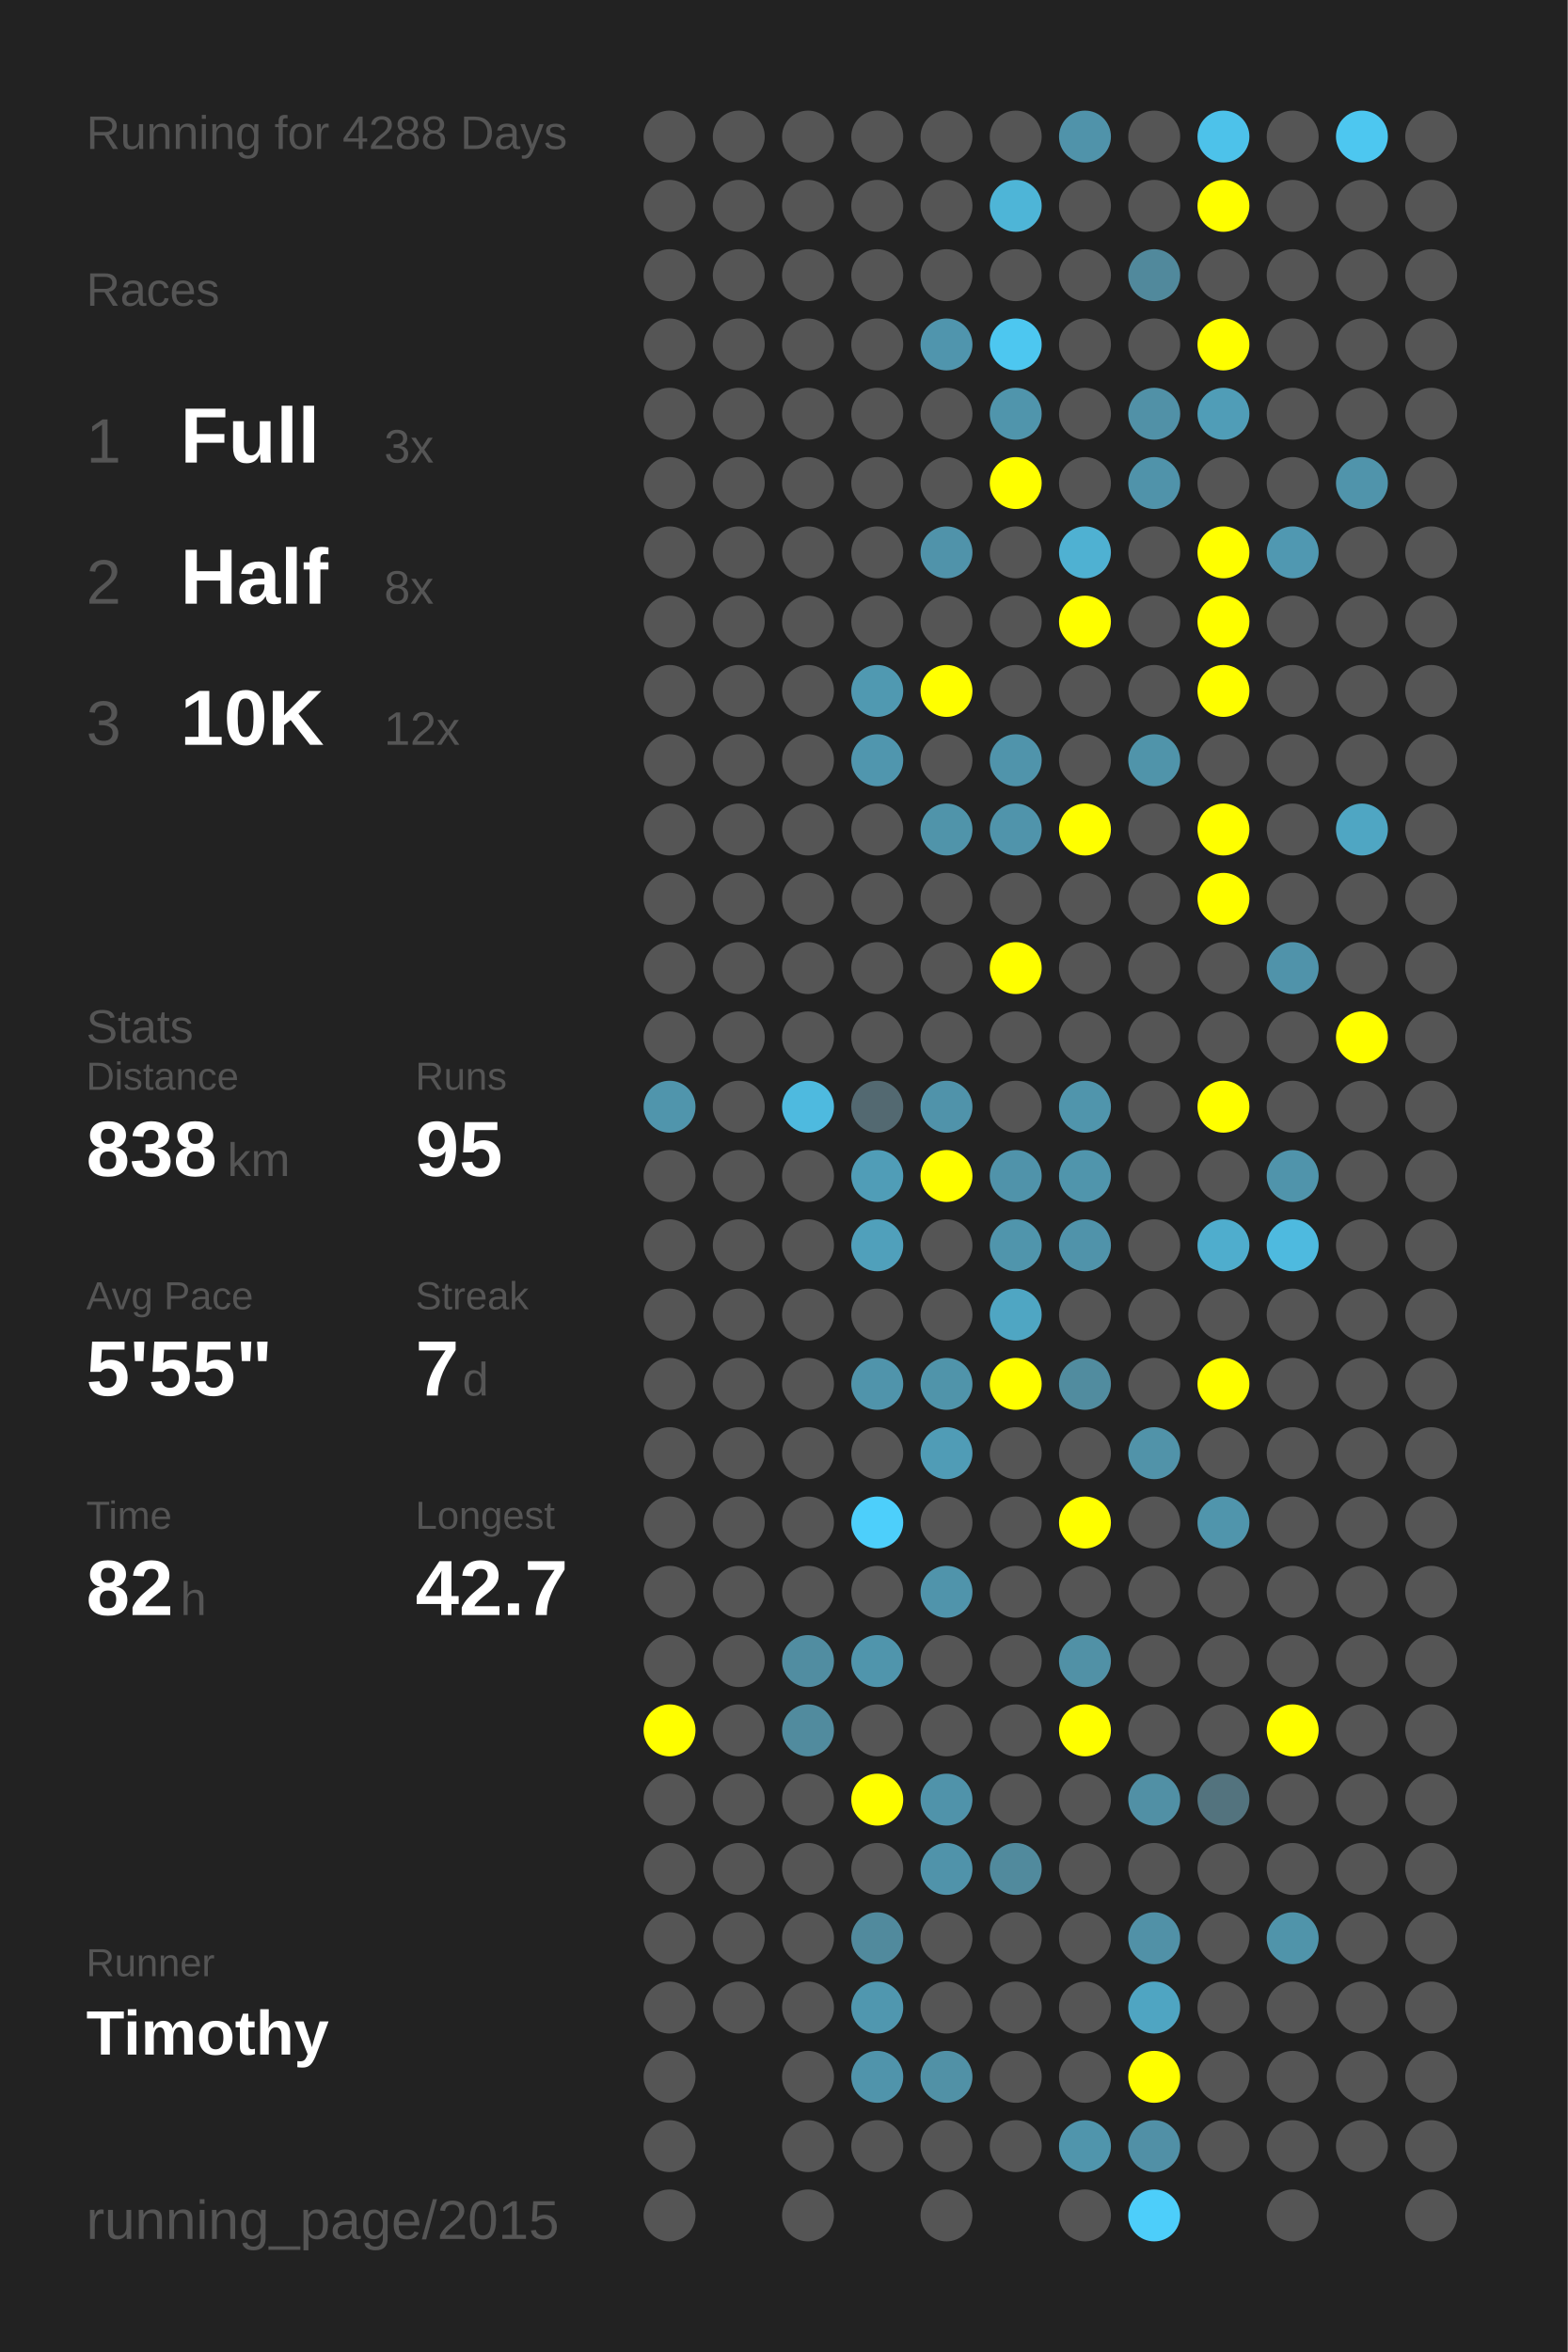
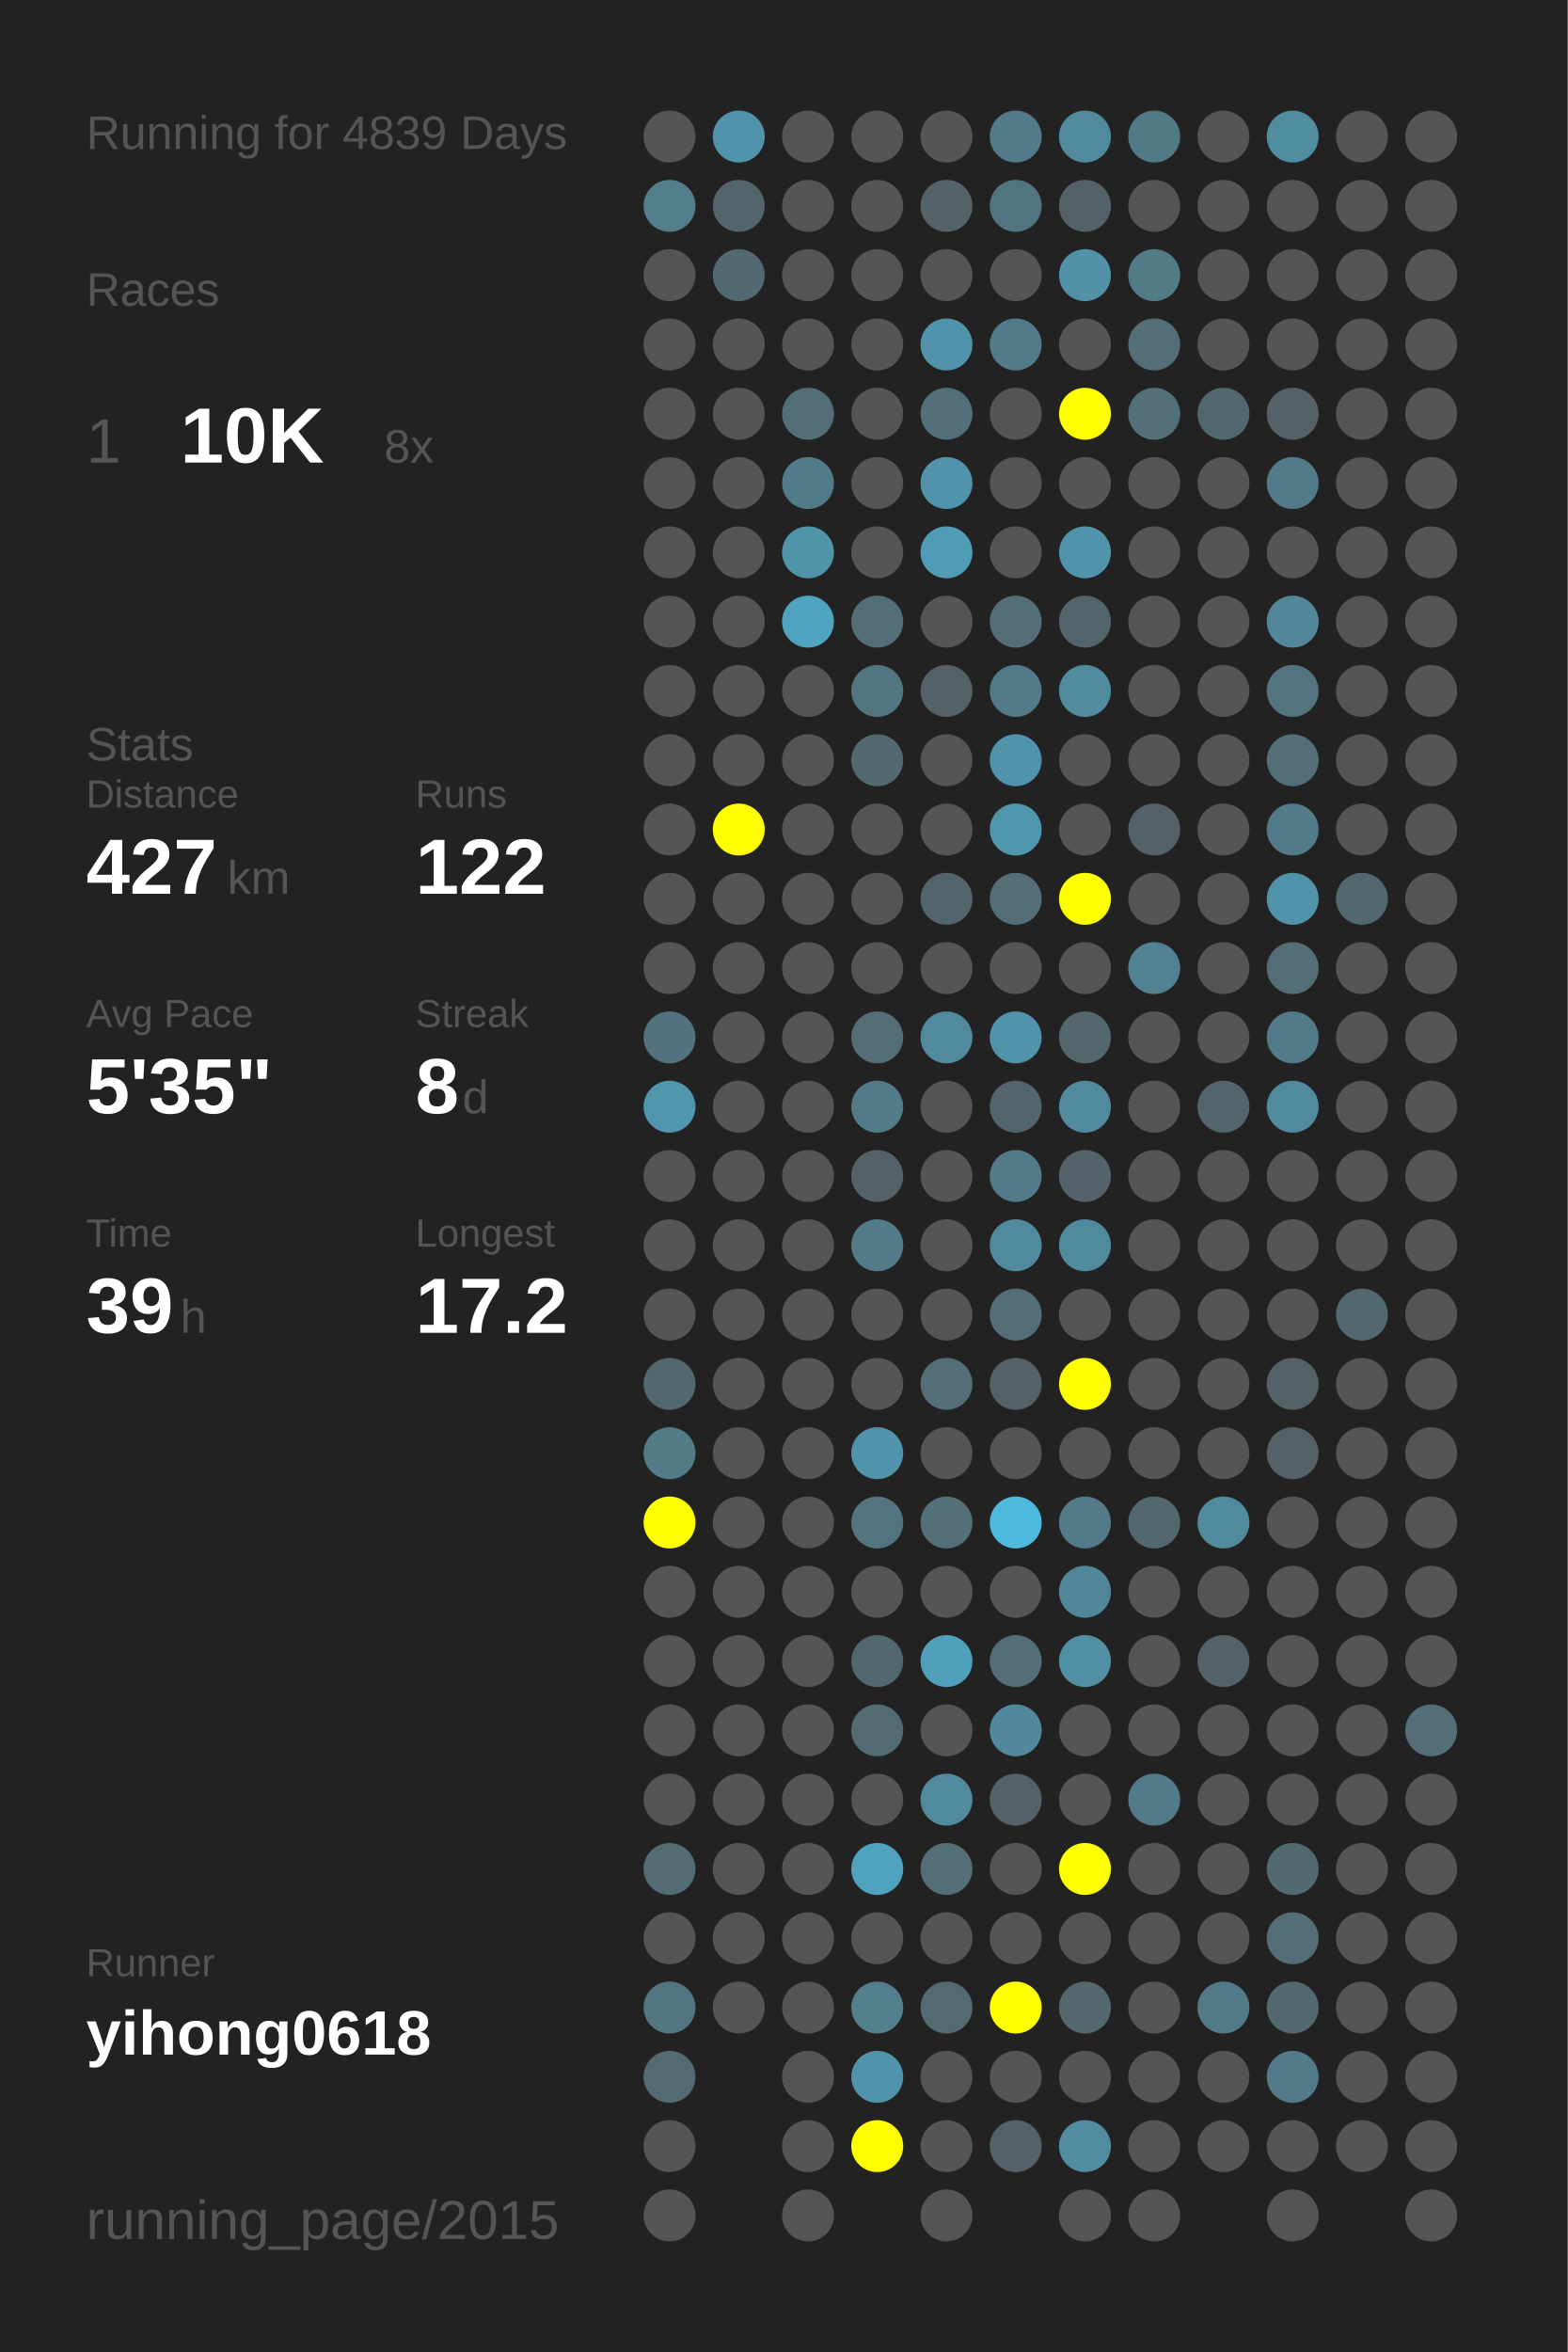
<svg xmlns="http://www.w3.org/2000/svg" baseProfile="full" height="300mm" version="1.1" viewBox="0,0,200,300" width="200mm">
  <defs />
  <rect fill="#222222" height="300" width="200" x="0" y="0" />
-   <text fill="#555555" style="font-size:6px; font-family:Arial;" x="11" y="19">Running for 4288 Days</text>
+   <text fill="#555555" style="font-size:6px; font-family:Arial;" x="11" y="19">Running for 4839 Days</text>
  <text fill="#555555" style="font-size:6px; font-family:Arial;" x="11" y="39">Races</text>
  <text fill="#555555" style="font-size:8px; font-family:Arial;" x="11" y="59">1</text>
-   <text fill="#FFFFFF" style="font-size:10px; font-family:Arial; font-weight:bold;" x="23" y="59">Full</text>
-   <text fill="#555555" style="font-size:6px; font-family:Arial;" x="49" y="59">3x</text>
-   <text fill="#555555" style="font-size:8px; font-family:Arial;" x="11" y="77">2</text>
-   <text fill="#FFFFFF" style="font-size:10px; font-family:Arial; font-weight:bold;" x="23" y="77">Half</text>
-   <text fill="#555555" style="font-size:6px; font-family:Arial;" x="49" y="77">8x</text>
-   <text fill="#555555" style="font-size:8px; font-family:Arial;" x="11" y="95">3</text>
-   <text fill="#FFFFFF" style="font-size:10px; font-family:Arial; font-weight:bold;" x="23" y="95">10K</text>
-   <text fill="#555555" style="font-size:6px; font-family:Arial;" x="49" y="95">12x</text>
-   <text fill="#555555" style="font-size:6px; font-family:Arial;" x="11" y="133">Stats</text>
-   <text fill="#555555" style="font-size:5px; font-family:Arial;" x="11" y="139">Distance</text>
-   <text fill="#FFFFFF" style="font-size:10px; font-family:Arial; font-weight:bold;" x="11" y="150">838</text>
-   <text fill="#555555" style="font-size:6px; font-family:Arial;" x="29" y="150">km</text>
-   <text fill="#555555" style="font-size:5px; font-family:Arial;" x="53" y="139">Runs</text>
-   <text fill="#FFFFFF" style="font-size:10px; font-family:Arial; font-weight:bold;" x="53" y="150">95</text>
-   <text fill="#555555" style="font-size:5px; font-family:Arial;" x="11" y="167">Avg Pace</text>
-   <text fill="#FFFFFF" style="font-size:10px; font-family:Arial; font-weight:bold;" x="11" y="178">5'55"</text>
-   <text fill="#555555" style="font-size:5px; font-family:Arial;" x="53" y="167">Streak</text>
-   <text fill="#FFFFFF" style="font-size:10px; font-family:Arial; font-weight:bold;" x="53" y="178">7</text>
-   <text fill="#555555" style="font-size:6px; font-family:Arial;" x="59" y="178">d</text>
-   <text fill="#555555" style="font-size:5px; font-family:Arial;" x="11" y="195">Time</text>
-   <text fill="#FFFFFF" style="font-size:10px; font-family:Arial; font-weight:bold;" x="11" y="206">82</text>
-   <text fill="#555555" style="font-size:6px; font-family:Arial;" x="23" y="206">h</text>
-   <text fill="#555555" style="font-size:5px; font-family:Arial;" x="53" y="195">Longest</text>
-   <text fill="#FFFFFF" style="font-size:10px; font-family:Arial; font-weight:bold;" x="53" y="206">42.7</text>
+   <text fill="#FFFFFF" style="font-size:10px; font-family:Arial; font-weight:bold;" x="23" y="59">10K</text>
+   <text fill="#555555" style="font-size:6px; font-family:Arial;" x="49" y="59">8x</text>
+   <text fill="#555555" style="font-size:6px; font-family:Arial;" x="11" y="97">Stats</text>
+   <text fill="#555555" style="font-size:5px; font-family:Arial;" x="11" y="103">Distance</text>
+   <text fill="#FFFFFF" style="font-size:10px; font-family:Arial; font-weight:bold;" x="11" y="114">427</text>
+   <text fill="#555555" style="font-size:6px; font-family:Arial;" x="29" y="114">km</text>
+   <text fill="#555555" style="font-size:5px; font-family:Arial;" x="53" y="103">Runs</text>
+   <text fill="#FFFFFF" style="font-size:10px; font-family:Arial; font-weight:bold;" x="53" y="114">122</text>
+   <text fill="#555555" style="font-size:5px; font-family:Arial;" x="11" y="131">Avg Pace</text>
+   <text fill="#FFFFFF" style="font-size:10px; font-family:Arial; font-weight:bold;" x="11" y="142">5'35"</text>
+   <text fill="#555555" style="font-size:5px; font-family:Arial;" x="53" y="131">Streak</text>
+   <text fill="#FFFFFF" style="font-size:10px; font-family:Arial; font-weight:bold;" x="53" y="142">8</text>
+   <text fill="#555555" style="font-size:6px; font-family:Arial;" x="59" y="142">d</text>
+   <text fill="#555555" style="font-size:5px; font-family:Arial;" x="11" y="159">Time</text>
+   <text fill="#FFFFFF" style="font-size:10px; font-family:Arial; font-weight:bold;" x="11" y="170">39</text>
+   <text fill="#555555" style="font-size:6px; font-family:Arial;" x="23" y="170">h</text>
+   <text fill="#555555" style="font-size:5px; font-family:Arial;" x="53" y="159">Longest</text>
+   <text fill="#FFFFFF" style="font-size:10px; font-family:Arial; font-weight:bold;" x="53" y="170">17.2</text>
  <text fill="#555555" style="font-size:5px; font-family:Arial;" x="11" y="252.065">Runner</text>
-   <text fill="#FFFFFF" style="font-size:8px; font-family:Arial; font-weight:bold;" x="11" y="262.065">Timothy</text>
+   <text fill="#FFFFFF" style="font-size:8px; font-family:Arial; font-weight:bold;" x="11" y="262.065">yihong0618</text>
  <text fill="#555555" style="font-size:7px; font-family:Arial;" x="11" y="285.581">running_page/2015</text>
  <circle cx="85.417" cy="17.419" fill="#555555" r="3.312" />
-   <circle cx="85.417" cy="26.258" fill="#555555" r="3.312" />
+   <circle cx="85.417" cy="26.258" fill="#527e8c" r="3.312" />
  <circle cx="85.417" cy="35.097" fill="#555555" r="3.312" />
  <circle cx="85.417" cy="43.935" fill="#555555" r="3.312" />
  <circle cx="85.417" cy="52.774" fill="#555555" r="3.312" />
  <circle cx="85.417" cy="61.613" fill="#555555" r="3.312" />
  <circle cx="85.417" cy="70.452" fill="#555555" r="3.312" />
  <circle cx="85.417" cy="79.29" fill="#555555" r="3.312" />
  <circle cx="85.417" cy="88.129" fill="#555555" r="3.312" />
  <circle cx="85.417" cy="96.968" fill="#555555" r="3.312" />
  <circle cx="85.417" cy="105.806" fill="#555555" r="3.312" />
  <circle cx="85.417" cy="114.645" fill="#555555" r="3.312" />
  <circle cx="85.417" cy="123.484" fill="#555555" r="3.312" />
-   <circle cx="85.417" cy="132.323" fill="#555555" r="3.312" />
-   <circle cx="85.417" cy="141.161" fill="#5095ac" r="3.312" />
+   <circle cx="85.417" cy="132.323" fill="#53727d" r="3.312" />
+   <circle cx="85.417" cy="141.161" fill="#5096ad" r="3.312" />
  <circle cx="85.417" cy="150" fill="#555555" r="3.312" />
  <circle cx="85.417" cy="158.839" fill="#555555" r="3.312" />
  <circle cx="85.417" cy="167.677" fill="#555555" r="3.312" />
-   <circle cx="85.417" cy="176.516" fill="#555555" r="3.312" />
-   <circle cx="85.417" cy="185.355" fill="#555555" r="3.312" />
-   <circle cx="85.417" cy="194.194" fill="#555555" r="3.312" />
+   <circle cx="85.417" cy="176.516" fill="#53676e" r="3.312" />
+   <circle cx="85.417" cy="185.355" fill="#527b88" r="3.312" />
+   <circle cx="85.417" cy="194.194" fill="#FFFF00" r="3.312" />
  <circle cx="85.417" cy="203.032" fill="#555555" r="3.312" />
  <circle cx="85.417" cy="211.871" fill="#555555" r="3.312" />
-   <circle cx="85.417" cy="220.71" fill="#FFFF00" r="3.312" />
+   <circle cx="85.417" cy="220.71" fill="#555555" r="3.312" />
  <circle cx="85.417" cy="229.548" fill="#555555" r="3.312" />
-   <circle cx="85.417" cy="238.387" fill="#555555" r="3.312" />
+   <circle cx="85.417" cy="238.387" fill="#536b73" r="3.312" />
  <circle cx="85.417" cy="247.226" fill="#555555" r="3.312" />
-   <circle cx="85.417" cy="256.065" fill="#555555" r="3.312" />
-   <circle cx="85.417" cy="264.903" fill="#555555" r="3.312" />
+   <circle cx="85.417" cy="256.065" fill="#527581" r="3.312" />
+   <circle cx="85.417" cy="264.903" fill="#536a72" r="3.312" />
  <circle cx="85.417" cy="273.742" fill="#555555" r="3.312" />
  <circle cx="85.417" cy="282.581" fill="#555555" r="3.312" />
-   <circle cx="94.25" cy="17.419" fill="#555555" r="3.312" />
-   <circle cx="94.25" cy="26.258" fill="#555555" r="3.312" />
-   <circle cx="94.25" cy="35.097" fill="#555555" r="3.312" />
+   <circle cx="94.25" cy="17.419" fill="#5093aa" r="3.312" />
+   <circle cx="94.25" cy="26.258" fill="#53646a" r="3.312" />
+   <circle cx="94.25" cy="35.097" fill="#536971" r="3.312" />
  <circle cx="94.25" cy="43.935" fill="#555555" r="3.312" />
  <circle cx="94.25" cy="52.774" fill="#555555" r="3.312" />
  <circle cx="94.25" cy="61.613" fill="#555555" r="3.312" />
  <circle cx="94.25" cy="70.452" fill="#555555" r="3.312" />
  <circle cx="94.25" cy="79.29" fill="#555555" r="3.312" />
  <circle cx="94.25" cy="88.129" fill="#555555" r="3.312" />
  <circle cx="94.25" cy="96.968" fill="#555555" r="3.312" />
-   <circle cx="94.25" cy="105.806" fill="#555555" r="3.312" />
+   <circle cx="94.25" cy="105.806" fill="#FFFF00" r="3.312" />
  <circle cx="94.25" cy="114.645" fill="#555555" r="3.312" />
  <circle cx="94.25" cy="123.484" fill="#555555" r="3.312" />
  <circle cx="94.25" cy="132.323" fill="#555555" r="3.312" />
  <circle cx="94.25" cy="141.161" fill="#555555" r="3.312" />
  <circle cx="94.25" cy="150" fill="#555555" r="3.312" />
  <circle cx="94.25" cy="158.839" fill="#555555" r="3.312" />
  <circle cx="94.25" cy="167.677" fill="#555555" r="3.312" />
  <circle cx="94.25" cy="176.516" fill="#555555" r="3.312" />
  <circle cx="94.25" cy="185.355" fill="#555555" r="3.312" />
  <circle cx="94.25" cy="194.194" fill="#555555" r="3.312" />
  <circle cx="94.25" cy="203.032" fill="#555555" r="3.312" />
  <circle cx="94.25" cy="211.871" fill="#555555" r="3.312" />
  <circle cx="94.25" cy="220.71" fill="#555555" r="3.312" />
  <circle cx="94.25" cy="229.548" fill="#555555" r="3.312" />
  <circle cx="94.25" cy="238.387" fill="#555555" r="3.312" />
  <circle cx="94.25" cy="247.226" fill="#555555" r="3.312" />
  <circle cx="94.25" cy="256.065" fill="#555555" r="3.312" />
  <circle cx="103.083" cy="17.419" fill="#555555" r="3.312" />
  <circle cx="103.083" cy="26.258" fill="#555555" r="3.312" />
  <circle cx="103.083" cy="35.097" fill="#555555" r="3.312" />
  <circle cx="103.083" cy="43.935" fill="#555555" r="3.312" />
-   <circle cx="103.083" cy="52.774" fill="#555555" r="3.312" />
-   <circle cx="103.083" cy="61.613" fill="#555555" r="3.312" />
-   <circle cx="103.083" cy="70.452" fill="#555555" r="3.312" />
-   <circle cx="103.083" cy="79.29" fill="#555555" r="3.312" />
+   <circle cx="103.083" cy="52.774" fill="#536e77" r="3.312" />
+   <circle cx="103.083" cy="61.613" fill="#527b89" r="3.312" />
+   <circle cx="103.083" cy="70.452" fill="#5094aa" r="3.312" />
+   <circle cx="103.083" cy="79.29" fill="#4fa4c0" r="3.312" />
  <circle cx="103.083" cy="88.129" fill="#555555" r="3.312" />
  <circle cx="103.083" cy="96.968" fill="#555555" r="3.312" />
  <circle cx="103.083" cy="105.806" fill="#555555" r="3.312" />
  <circle cx="103.083" cy="114.645" fill="#555555" r="3.312" />
  <circle cx="103.083" cy="123.484" fill="#555555" r="3.312" />
  <circle cx="103.083" cy="132.323" fill="#555555" r="3.312" />
-   <circle cx="103.083" cy="141.161" fill="#4ebadf" r="3.312" />
+   <circle cx="103.083" cy="141.161" fill="#555555" r="3.312" />
  <circle cx="103.083" cy="150" fill="#555555" r="3.312" />
  <circle cx="103.083" cy="158.839" fill="#555555" r="3.312" />
  <circle cx="103.083" cy="167.677" fill="#555555" r="3.312" />
  <circle cx="103.083" cy="176.516" fill="#555555" r="3.312" />
  <circle cx="103.083" cy="185.355" fill="#555555" r="3.312" />
  <circle cx="103.083" cy="194.194" fill="#555555" r="3.312" />
  <circle cx="103.083" cy="203.032" fill="#555555" r="3.312" />
-   <circle cx="103.083" cy="211.871" fill="#518da1" r="3.312" />
-   <circle cx="103.083" cy="220.71" fill="#518b9e" r="3.312" />
+   <circle cx="103.083" cy="211.871" fill="#555555" r="3.312" />
+   <circle cx="103.083" cy="220.71" fill="#555555" r="3.312" />
  <circle cx="103.083" cy="229.548" fill="#555555" r="3.312" />
  <circle cx="103.083" cy="238.387" fill="#555555" r="3.312" />
  <circle cx="103.083" cy="247.226" fill="#555555" r="3.312" />
  <circle cx="103.083" cy="256.065" fill="#555555" r="3.312" />
  <circle cx="103.083" cy="264.903" fill="#555555" r="3.312" />
  <circle cx="103.083" cy="273.742" fill="#555555" r="3.312" />
  <circle cx="103.083" cy="282.581" fill="#555555" r="3.312" />
  <circle cx="111.917" cy="17.419" fill="#555555" r="3.312" />
  <circle cx="111.917" cy="26.258" fill="#555555" r="3.312" />
  <circle cx="111.917" cy="35.097" fill="#555555" r="3.312" />
  <circle cx="111.917" cy="43.935" fill="#555555" r="3.312" />
  <circle cx="111.917" cy="52.774" fill="#555555" r="3.312" />
  <circle cx="111.917" cy="61.613" fill="#555555" r="3.312" />
  <circle cx="111.917" cy="70.452" fill="#555555" r="3.312" />
-   <circle cx="111.917" cy="79.29" fill="#555555" r="3.312" />
-   <circle cx="111.917" cy="88.129" fill="#5099b1" r="3.312" />
-   <circle cx="111.917" cy="96.968" fill="#5096ae" r="3.312" />
+   <circle cx="111.917" cy="79.29" fill="#536e77" r="3.312" />
+   <circle cx="111.917" cy="88.129" fill="#527580" r="3.312" />
+   <circle cx="111.917" cy="96.968" fill="#536970" r="3.312" />
  <circle cx="111.917" cy="105.806" fill="#555555" r="3.312" />
  <circle cx="111.917" cy="114.645" fill="#555555" r="3.312" />
  <circle cx="111.917" cy="123.484" fill="#555555" r="3.312" />
-   <circle cx="111.917" cy="132.323" fill="#555555" r="3.312" />
-   <circle cx="111.917" cy="141.161" fill="#536971" r="3.312" />
-   <circle cx="111.917" cy="150" fill="#509db7" r="3.312" />
-   <circle cx="111.917" cy="158.839" fill="#50a0bb" r="3.312" />
+   <circle cx="111.917" cy="132.323" fill="#536e77" r="3.312" />
+   <circle cx="111.917" cy="141.161" fill="#527a88" r="3.312" />
+   <circle cx="111.917" cy="150" fill="#546166" r="3.312" />
+   <circle cx="111.917" cy="158.839" fill="#527a88" r="3.312" />
  <circle cx="111.917" cy="167.677" fill="#555555" r="3.312" />
-   <circle cx="111.917" cy="176.516" fill="#5094ab" r="3.312" />
-   <circle cx="111.917" cy="185.355" fill="#555555" r="3.312" />
-   <circle cx="111.917" cy="194.194" fill="#4dcffb" r="3.312" />
+   <circle cx="111.917" cy="176.516" fill="#555555" r="3.312" />
+   <circle cx="111.917" cy="185.355" fill="#5093aa" r="3.312" />
+   <circle cx="111.917" cy="194.194" fill="#53747f" r="3.312" />
  <circle cx="111.917" cy="203.032" fill="#555555" r="3.312" />
-   <circle cx="111.917" cy="211.871" fill="#5095ac" r="3.312" />
-   <circle cx="111.917" cy="220.71" fill="#555555" r="3.312" />
-   <circle cx="111.917" cy="229.548" fill="#FFFF00" r="3.312" />
-   <circle cx="111.917" cy="238.387" fill="#555555" r="3.312" />
-   <circle cx="111.917" cy="247.226" fill="#518a9d" r="3.312" />
-   <circle cx="111.917" cy="256.065" fill="#5097af" r="3.312" />
-   <circle cx="111.917" cy="264.903" fill="#5094ab" r="3.312" />
-   <circle cx="111.917" cy="273.742" fill="#555555" r="3.312" />
+   <circle cx="111.917" cy="211.871" fill="#53676e" r="3.312" />
+   <circle cx="111.917" cy="220.71" fill="#536c74" r="3.312" />
+   <circle cx="111.917" cy="229.548" fill="#555555" r="3.312" />
+   <circle cx="111.917" cy="238.387" fill="#4fa3bf" r="3.312" />
+   <circle cx="111.917" cy="247.226" fill="#555555" r="3.312" />
+   <circle cx="111.917" cy="256.065" fill="#527e8d" r="3.312" />
+   <circle cx="111.917" cy="264.903" fill="#5093aa" r="3.312" />
+   <circle cx="111.917" cy="273.742" fill="#FFFF00" r="3.312" />
  <circle cx="120.75" cy="17.419" fill="#555555" r="3.312" />
-   <circle cx="120.75" cy="26.258" fill="#555555" r="3.312" />
+   <circle cx="120.75" cy="26.258" fill="#546368" r="3.312" />
  <circle cx="120.75" cy="35.097" fill="#555555" r="3.312" />
-   <circle cx="120.75" cy="43.935" fill="#5095ad" r="3.312" />
-   <circle cx="120.75" cy="52.774" fill="#555555" r="3.312" />
-   <circle cx="120.75" cy="61.613" fill="#555555" r="3.312" />
-   <circle cx="120.75" cy="70.452" fill="#5093aa" r="3.312" />
+   <circle cx="120.75" cy="43.935" fill="#5093aa" r="3.312" />
+   <circle cx="120.75" cy="52.774" fill="#536f79" r="3.312" />
+   <circle cx="120.75" cy="61.613" fill="#5093aa" r="3.312" />
+   <circle cx="120.75" cy="70.452" fill="#509cb6" r="3.312" />
  <circle cx="120.75" cy="79.29" fill="#555555" r="3.312" />
-   <circle cx="120.75" cy="88.129" fill="#FFFF00" r="3.312" />
+   <circle cx="120.75" cy="88.129" fill="#546166" r="3.312" />
  <circle cx="120.75" cy="96.968" fill="#555555" r="3.312" />
-   <circle cx="120.75" cy="105.806" fill="#5094aa" r="3.312" />
-   <circle cx="120.75" cy="114.645" fill="#555555" r="3.312" />
+   <circle cx="120.75" cy="105.806" fill="#555555" r="3.312" />
+   <circle cx="120.75" cy="114.645" fill="#53646a" r="3.312" />
  <circle cx="120.75" cy="123.484" fill="#555555" r="3.312" />
-   <circle cx="120.75" cy="132.323" fill="#555555" r="3.312" />
-   <circle cx="120.75" cy="141.161" fill="#5093aa" r="3.312" />
-   <circle cx="120.75" cy="150" fill="#FFFF00" r="3.312" />
+   <circle cx="120.75" cy="132.323" fill="#518a9d" r="3.312" />
+   <circle cx="120.75" cy="141.161" fill="#555555" r="3.312" />
+   <circle cx="120.75" cy="150" fill="#555555" r="3.312" />
  <circle cx="120.75" cy="158.839" fill="#555555" r="3.312" />
  <circle cx="120.75" cy="167.677" fill="#555555" r="3.312" />
-   <circle cx="120.75" cy="176.516" fill="#5094aa" r="3.312" />
-   <circle cx="120.75" cy="185.355" fill="#509cb6" r="3.312" />
-   <circle cx="120.75" cy="194.194" fill="#555555" r="3.312" />
-   <circle cx="120.75" cy="203.032" fill="#5094ab" r="3.312" />
-   <circle cx="120.75" cy="211.871" fill="#555555" r="3.312" />
+   <circle cx="120.75" cy="176.516" fill="#536e77" r="3.312" />
+   <circle cx="120.75" cy="185.355" fill="#555555" r="3.312" />
+   <circle cx="120.75" cy="194.194" fill="#536f78" r="3.312" />
+   <circle cx="120.75" cy="203.032" fill="#555555" r="3.312" />
+   <circle cx="120.75" cy="211.871" fill="#50a0bb" r="3.312" />
  <circle cx="120.75" cy="220.71" fill="#555555" r="3.312" />
-   <circle cx="120.75" cy="229.548" fill="#5093aa" r="3.312" />
-   <circle cx="120.75" cy="238.387" fill="#5093aa" r="3.312" />
+   <circle cx="120.75" cy="229.548" fill="#518a9d" r="3.312" />
+   <circle cx="120.75" cy="238.387" fill="#536e77" r="3.312" />
  <circle cx="120.75" cy="247.226" fill="#555555" r="3.312" />
-   <circle cx="120.75" cy="256.065" fill="#555555" r="3.312" />
-   <circle cx="120.75" cy="264.903" fill="#5191a6" r="3.312" />
+   <circle cx="120.75" cy="256.065" fill="#536a72" r="3.312" />
+   <circle cx="120.75" cy="264.903" fill="#555555" r="3.312" />
  <circle cx="120.75" cy="273.742" fill="#555555" r="3.312" />
  <circle cx="120.75" cy="282.581" fill="#555555" r="3.312" />
-   <circle cx="129.583" cy="17.419" fill="#555555" r="3.312" />
-   <circle cx="129.583" cy="26.258" fill="#4eb5d7" r="3.312" />
+   <circle cx="129.583" cy="17.419" fill="#527a88" r="3.312" />
+   <circle cx="129.583" cy="26.258" fill="#52747f" r="3.312" />
  <circle cx="129.583" cy="35.097" fill="#555555" r="3.312" />
-   <circle cx="129.583" cy="43.935" fill="#4dc7f0" r="3.312" />
-   <circle cx="129.583" cy="52.774" fill="#5095ac" r="3.312" />
-   <circle cx="129.583" cy="61.613" fill="#FFFF00" r="3.312" />
+   <circle cx="129.583" cy="43.935" fill="#527a88" r="3.312" />
+   <circle cx="129.583" cy="52.774" fill="#555555" r="3.312" />
+   <circle cx="129.583" cy="61.613" fill="#555555" r="3.312" />
  <circle cx="129.583" cy="70.452" fill="#555555" r="3.312" />
-   <circle cx="129.583" cy="79.29" fill="#555555" r="3.312" />
-   <circle cx="129.583" cy="88.129" fill="#555555" r="3.312" />
-   <circle cx="129.583" cy="96.968" fill="#5094ab" r="3.312" />
-   <circle cx="129.583" cy="105.806" fill="#5094ab" r="3.312" />
-   <circle cx="129.583" cy="114.645" fill="#555555" r="3.312" />
-   <circle cx="129.583" cy="123.484" fill="#FFFF00" r="3.312" />
-   <circle cx="129.583" cy="132.323" fill="#555555" r="3.312" />
-   <circle cx="129.583" cy="141.161" fill="#555555" r="3.312" />
-   <circle cx="129.583" cy="150" fill="#5093aa" r="3.312" />
-   <circle cx="129.583" cy="158.839" fill="#5095ac" r="3.312" />
-   <circle cx="129.583" cy="167.677" fill="#4fa6c3" r="3.312" />
-   <circle cx="129.583" cy="176.516" fill="#FFFF00" r="3.312" />
+   <circle cx="129.583" cy="79.29" fill="#536e77" r="3.312" />
+   <circle cx="129.583" cy="88.129" fill="#527a88" r="3.312" />
+   <circle cx="129.583" cy="96.968" fill="#5093aa" r="3.312" />
+   <circle cx="129.583" cy="105.806" fill="#5096ad" r="3.312" />
+   <circle cx="129.583" cy="114.645" fill="#536e77" r="3.312" />
+   <circle cx="129.583" cy="123.484" fill="#555555" r="3.312" />
+   <circle cx="129.583" cy="132.323" fill="#5093aa" r="3.312" />
+   <circle cx="129.583" cy="141.161" fill="#53656a" r="3.312" />
+   <circle cx="129.583" cy="150" fill="#527a88" r="3.312" />
+   <circle cx="129.583" cy="158.839" fill="#518a9e" r="3.312" />
+   <circle cx="129.583" cy="167.677" fill="#536e77" r="3.312" />
+   <circle cx="129.583" cy="176.516" fill="#546166" r="3.312" />
  <circle cx="129.583" cy="185.355" fill="#555555" r="3.312" />
-   <circle cx="129.583" cy="194.194" fill="#555555" r="3.312" />
+   <circle cx="129.583" cy="194.194" fill="#4eb9dd" r="3.312" />
  <circle cx="129.583" cy="203.032" fill="#555555" r="3.312" />
-   <circle cx="129.583" cy="211.871" fill="#555555" r="3.312" />
-   <circle cx="129.583" cy="220.71" fill="#555555" r="3.312" />
-   <circle cx="129.583" cy="229.548" fill="#555555" r="3.312" />
-   <circle cx="129.583" cy="238.387" fill="#518a9d" r="3.312" />
+   <circle cx="129.583" cy="211.871" fill="#536e77" r="3.312" />
+   <circle cx="129.583" cy="220.71" fill="#51889b" r="3.312" />
+   <circle cx="129.583" cy="229.548" fill="#546166" r="3.312" />
+   <circle cx="129.583" cy="238.387" fill="#555555" r="3.312" />
  <circle cx="129.583" cy="247.226" fill="#555555" r="3.312" />
-   <circle cx="129.583" cy="256.065" fill="#555555" r="3.312" />
+   <circle cx="129.583" cy="256.065" fill="#FFFF00" r="3.312" />
  <circle cx="129.583" cy="264.903" fill="#555555" r="3.312" />
-   <circle cx="129.583" cy="273.742" fill="#555555" r="3.312" />
-   <circle cx="138.417" cy="17.419" fill="#5093aa" r="3.312" />
-   <circle cx="138.417" cy="26.258" fill="#555555" r="3.312" />
-   <circle cx="138.417" cy="35.097" fill="#555555" r="3.312" />
+   <circle cx="129.583" cy="273.742" fill="#546166" r="3.312" />
+   <circle cx="138.417" cy="17.419" fill="#518a9d" r="3.312" />
+   <circle cx="138.417" cy="26.258" fill="#546166" r="3.312" />
+   <circle cx="138.417" cy="35.097" fill="#5192a9" r="3.312" />
  <circle cx="138.417" cy="43.935" fill="#555555" r="3.312" />
-   <circle cx="138.417" cy="52.774" fill="#555555" r="3.312" />
+   <circle cx="138.417" cy="52.774" fill="#FFFF00" r="3.312" />
  <circle cx="138.417" cy="61.613" fill="#555555" r="3.312" />
-   <circle cx="138.417" cy="70.452" fill="#4fb1d2" r="3.312" />
-   <circle cx="138.417" cy="79.29" fill="#FFFF00" r="3.312" />
-   <circle cx="138.417" cy="88.129" fill="#555555" r="3.312" />
+   <circle cx="138.417" cy="70.452" fill="#5093aa" r="3.312" />
+   <circle cx="138.417" cy="79.29" fill="#53646a" r="3.312" />
+   <circle cx="138.417" cy="88.129" fill="#518b9e" r="3.312" />
  <circle cx="138.417" cy="96.968" fill="#555555" r="3.312" />
-   <circle cx="138.417" cy="105.806" fill="#FFFF00" r="3.312" />
-   <circle cx="138.417" cy="114.645" fill="#555555" r="3.312" />
+   <circle cx="138.417" cy="105.806" fill="#555555" r="3.312" />
+   <circle cx="138.417" cy="114.645" fill="#FFFF00" r="3.312" />
  <circle cx="138.417" cy="123.484" fill="#555555" r="3.312" />
-   <circle cx="138.417" cy="132.323" fill="#555555" r="3.312" />
-   <circle cx="138.417" cy="141.161" fill="#5095ac" r="3.312" />
-   <circle cx="138.417" cy="150" fill="#5095ac" r="3.312" />
-   <circle cx="138.417" cy="158.839" fill="#5093aa" r="3.312" />
+   <circle cx="138.417" cy="132.323" fill="#53676d" r="3.312" />
+   <circle cx="138.417" cy="141.161" fill="#518a9d" r="3.312" />
+   <circle cx="138.417" cy="150" fill="#546369" r="3.312" />
+   <circle cx="138.417" cy="158.839" fill="#518a9d" r="3.312" />
  <circle cx="138.417" cy="167.677" fill="#555555" r="3.312" />
-   <circle cx="138.417" cy="176.516" fill="#518c9f" r="3.312" />
+   <circle cx="138.417" cy="176.516" fill="#FFFF00" r="3.312" />
  <circle cx="138.417" cy="185.355" fill="#555555" r="3.312" />
-   <circle cx="138.417" cy="194.194" fill="#FFFF00" r="3.312" />
-   <circle cx="138.417" cy="203.032" fill="#555555" r="3.312" />
-   <circle cx="138.417" cy="211.871" fill="#5191a6" r="3.312" />
-   <circle cx="138.417" cy="220.71" fill="#FFFF00" r="3.312" />
+   <circle cx="138.417" cy="194.194" fill="#527a88" r="3.312" />
+   <circle cx="138.417" cy="203.032" fill="#518799" r="3.312" />
+   <circle cx="138.417" cy="211.871" fill="#518fa4" r="3.312" />
+   <circle cx="138.417" cy="220.71" fill="#555555" r="3.312" />
  <circle cx="138.417" cy="229.548" fill="#555555" r="3.312" />
-   <circle cx="138.417" cy="238.387" fill="#555555" r="3.312" />
+   <circle cx="138.417" cy="238.387" fill="#FFFF00" r="3.312" />
  <circle cx="138.417" cy="247.226" fill="#555555" r="3.312" />
-   <circle cx="138.417" cy="256.065" fill="#555555" r="3.312" />
+   <circle cx="138.417" cy="256.065" fill="#53676d" r="3.312" />
  <circle cx="138.417" cy="264.903" fill="#555555" r="3.312" />
-   <circle cx="138.417" cy="273.742" fill="#5095ac" r="3.312" />
+   <circle cx="138.417" cy="273.742" fill="#518ca0" r="3.312" />
  <circle cx="138.417" cy="282.581" fill="#555555" r="3.312" />
-   <circle cx="147.25" cy="17.419" fill="#555555" r="3.312" />
+   <circle cx="147.25" cy="17.419" fill="#527986" r="3.312" />
  <circle cx="147.25" cy="26.258" fill="#555555" r="3.312" />
-   <circle cx="147.25" cy="35.097" fill="#51899c" r="3.312" />
-   <circle cx="147.25" cy="43.935" fill="#555555" r="3.312" />
-   <circle cx="147.25" cy="52.774" fill="#5191a7" r="3.312" />
-   <circle cx="147.25" cy="61.613" fill="#5093aa" r="3.312" />
+   <circle cx="147.25" cy="35.097" fill="#527b88" r="3.312" />
+   <circle cx="147.25" cy="43.935" fill="#536e77" r="3.312" />
+   <circle cx="147.25" cy="52.774" fill="#537079" r="3.312" />
+   <circle cx="147.25" cy="61.613" fill="#555555" r="3.312" />
  <circle cx="147.25" cy="70.452" fill="#555555" r="3.312" />
  <circle cx="147.25" cy="79.29" fill="#555555" r="3.312" />
  <circle cx="147.25" cy="88.129" fill="#555555" r="3.312" />
-   <circle cx="147.25" cy="96.968" fill="#5094aa" r="3.312" />
-   <circle cx="147.25" cy="105.806" fill="#555555" r="3.312" />
+   <circle cx="147.25" cy="96.968" fill="#555555" r="3.312" />
+   <circle cx="147.25" cy="105.806" fill="#546166" r="3.312" />
  <circle cx="147.25" cy="114.645" fill="#555555" r="3.312" />
-   <circle cx="147.25" cy="123.484" fill="#555555" r="3.312" />
+   <circle cx="147.25" cy="123.484" fill="#528191" r="3.312" />
  <circle cx="147.25" cy="132.323" fill="#555555" r="3.312" />
  <circle cx="147.25" cy="141.161" fill="#555555" r="3.312" />
  <circle cx="147.25" cy="150" fill="#555555" r="3.312" />
  <circle cx="147.25" cy="158.839" fill="#555555" r="3.312" />
  <circle cx="147.25" cy="167.677" fill="#555555" r="3.312" />
  <circle cx="147.25" cy="176.516" fill="#555555" r="3.312" />
-   <circle cx="147.25" cy="185.355" fill="#5193a9" r="3.312" />
-   <circle cx="147.25" cy="194.194" fill="#555555" r="3.312" />
+   <circle cx="147.25" cy="185.355" fill="#555555" r="3.312" />
+   <circle cx="147.25" cy="194.194" fill="#53676e" r="3.312" />
  <circle cx="147.25" cy="203.032" fill="#555555" r="3.312" />
  <circle cx="147.25" cy="211.871" fill="#555555" r="3.312" />
  <circle cx="147.25" cy="220.71" fill="#555555" r="3.312" />
-   <circle cx="147.25" cy="229.548" fill="#5190a5" r="3.312" />
+   <circle cx="147.25" cy="229.548" fill="#527a88" r="3.312" />
  <circle cx="147.25" cy="238.387" fill="#555555" r="3.312" />
-   <circle cx="147.25" cy="247.226" fill="#5191a7" r="3.312" />
-   <circle cx="147.25" cy="256.065" fill="#4fa5c2" r="3.312" />
-   <circle cx="147.25" cy="264.903" fill="#FFFF00" r="3.312" />
-   <circle cx="147.25" cy="273.742" fill="#5190a6" r="3.312" />
-   <circle cx="147.25" cy="282.581" fill="#4dcefa" r="3.312" />
-   <circle cx="156.083" cy="17.419" fill="#4dc2ea" r="3.312" />
-   <circle cx="156.083" cy="26.258" fill="#FFFF00" r="3.312" />
+   <circle cx="147.25" cy="247.226" fill="#555555" r="3.312" />
+   <circle cx="147.25" cy="256.065" fill="#555555" r="3.312" />
+   <circle cx="147.25" cy="264.903" fill="#555555" r="3.312" />
+   <circle cx="147.25" cy="273.742" fill="#555555" r="3.312" />
+   <circle cx="147.25" cy="282.581" fill="#555555" r="3.312" />
+   <circle cx="156.083" cy="17.419" fill="#555555" r="3.312" />
+   <circle cx="156.083" cy="26.258" fill="#555555" r="3.312" />
  <circle cx="156.083" cy="35.097" fill="#555555" r="3.312" />
-   <circle cx="156.083" cy="43.935" fill="#FFFF00" r="3.312" />
-   <circle cx="156.083" cy="52.774" fill="#509db7" r="3.312" />
+   <circle cx="156.083" cy="43.935" fill="#555555" r="3.312" />
+   <circle cx="156.083" cy="52.774" fill="#53676e" r="3.312" />
  <circle cx="156.083" cy="61.613" fill="#555555" r="3.312" />
-   <circle cx="156.083" cy="70.452" fill="#FFFF00" r="3.312" />
-   <circle cx="156.083" cy="79.29" fill="#FFFF00" r="3.312" />
-   <circle cx="156.083" cy="88.129" fill="#FFFF00" r="3.312" />
+   <circle cx="156.083" cy="70.452" fill="#555555" r="3.312" />
+   <circle cx="156.083" cy="79.29" fill="#555555" r="3.312" />
+   <circle cx="156.083" cy="88.129" fill="#555555" r="3.312" />
  <circle cx="156.083" cy="96.968" fill="#555555" r="3.312" />
-   <circle cx="156.083" cy="105.806" fill="#FFFF00" r="3.312" />
-   <circle cx="156.083" cy="114.645" fill="#FFFF00" r="3.312" />
+   <circle cx="156.083" cy="105.806" fill="#555555" r="3.312" />
+   <circle cx="156.083" cy="114.645" fill="#555555" r="3.312" />
  <circle cx="156.083" cy="123.484" fill="#555555" r="3.312" />
  <circle cx="156.083" cy="132.323" fill="#555555" r="3.312" />
-   <circle cx="156.083" cy="141.161" fill="#FFFF00" r="3.312" />
+   <circle cx="156.083" cy="141.161" fill="#53656a" r="3.312" />
  <circle cx="156.083" cy="150" fill="#555555" r="3.312" />
-   <circle cx="156.083" cy="158.839" fill="#4fadcd" r="3.312" />
+   <circle cx="156.083" cy="158.839" fill="#555555" r="3.312" />
  <circle cx="156.083" cy="167.677" fill="#555555" r="3.312" />
-   <circle cx="156.083" cy="176.516" fill="#FFFF00" r="3.312" />
+   <circle cx="156.083" cy="176.516" fill="#555555" r="3.312" />
  <circle cx="156.083" cy="185.355" fill="#555555" r="3.312" />
-   <circle cx="156.083" cy="194.194" fill="#5095ac" r="3.312" />
+   <circle cx="156.083" cy="194.194" fill="#518a9d" r="3.312" />
  <circle cx="156.083" cy="203.032" fill="#555555" r="3.312" />
-   <circle cx="156.083" cy="211.871" fill="#555555" r="3.312" />
+   <circle cx="156.083" cy="211.871" fill="#546368" r="3.312" />
  <circle cx="156.083" cy="220.71" fill="#555555" r="3.312" />
-   <circle cx="156.083" cy="229.548" fill="#53737e" r="3.312" />
+   <circle cx="156.083" cy="229.548" fill="#555555" r="3.312" />
  <circle cx="156.083" cy="238.387" fill="#555555" r="3.312" />
  <circle cx="156.083" cy="247.226" fill="#555555" r="3.312" />
-   <circle cx="156.083" cy="256.065" fill="#555555" r="3.312" />
+   <circle cx="156.083" cy="256.065" fill="#527a88" r="3.312" />
  <circle cx="156.083" cy="264.903" fill="#555555" r="3.312" />
  <circle cx="156.083" cy="273.742" fill="#555555" r="3.312" />
-   <circle cx="164.917" cy="17.419" fill="#555555" r="3.312" />
+   <circle cx="164.917" cy="17.419" fill="#518da1" r="3.312" />
  <circle cx="164.917" cy="26.258" fill="#555555" r="3.312" />
  <circle cx="164.917" cy="35.097" fill="#555555" r="3.312" />
  <circle cx="164.917" cy="43.935" fill="#555555" r="3.312" />
-   <circle cx="164.917" cy="52.774" fill="#555555" r="3.312" />
-   <circle cx="164.917" cy="61.613" fill="#555555" r="3.312" />
-   <circle cx="164.917" cy="70.452" fill="#5098b1" r="3.312" />
-   <circle cx="164.917" cy="79.29" fill="#555555" r="3.312" />
-   <circle cx="164.917" cy="88.129" fill="#555555" r="3.312" />
-   <circle cx="164.917" cy="96.968" fill="#555555" r="3.312" />
-   <circle cx="164.917" cy="105.806" fill="#555555" r="3.312" />
-   <circle cx="164.917" cy="114.645" fill="#555555" r="3.312" />
-   <circle cx="164.917" cy="123.484" fill="#5093aa" r="3.312" />
-   <circle cx="164.917" cy="132.323" fill="#555555" r="3.312" />
-   <circle cx="164.917" cy="141.161" fill="#555555" r="3.312" />
-   <circle cx="164.917" cy="150" fill="#5094ab" r="3.312" />
-   <circle cx="164.917" cy="158.839" fill="#4ebadf" r="3.312" />
+   <circle cx="164.917" cy="52.774" fill="#546267" r="3.312" />
+   <circle cx="164.917" cy="61.613" fill="#527a88" r="3.312" />
+   <circle cx="164.917" cy="70.452" fill="#555555" r="3.312" />
+   <circle cx="164.917" cy="79.29" fill="#518799" r="3.312" />
+   <circle cx="164.917" cy="88.129" fill="#53737e" r="3.312" />
+   <circle cx="164.917" cy="96.968" fill="#536e77" r="3.312" />
+   <circle cx="164.917" cy="105.806" fill="#527a88" r="3.312" />
+   <circle cx="164.917" cy="114.645" fill="#5093aa" r="3.312" />
+   <circle cx="164.917" cy="123.484" fill="#536e77" r="3.312" />
+   <circle cx="164.917" cy="132.323" fill="#527a88" r="3.312" />
+   <circle cx="164.917" cy="141.161" fill="#518a9d" r="3.312" />
+   <circle cx="164.917" cy="150" fill="#555555" r="3.312" />
+   <circle cx="164.917" cy="158.839" fill="#555555" r="3.312" />
  <circle cx="164.917" cy="167.677" fill="#555555" r="3.312" />
-   <circle cx="164.917" cy="176.516" fill="#555555" r="3.312" />
-   <circle cx="164.917" cy="185.355" fill="#555555" r="3.312" />
+   <circle cx="164.917" cy="176.516" fill="#546166" r="3.312" />
+   <circle cx="164.917" cy="185.355" fill="#546166" r="3.312" />
  <circle cx="164.917" cy="194.194" fill="#555555" r="3.312" />
  <circle cx="164.917" cy="203.032" fill="#555555" r="3.312" />
  <circle cx="164.917" cy="211.871" fill="#555555" r="3.312" />
-   <circle cx="164.917" cy="220.71" fill="#FFFF00" r="3.312" />
+   <circle cx="164.917" cy="220.71" fill="#555555" r="3.312" />
  <circle cx="164.917" cy="229.548" fill="#555555" r="3.312" />
-   <circle cx="164.917" cy="238.387" fill="#555555" r="3.312" />
-   <circle cx="164.917" cy="247.226" fill="#5094aa" r="3.312" />
-   <circle cx="164.917" cy="256.065" fill="#555555" r="3.312" />
-   <circle cx="164.917" cy="264.903" fill="#555555" r="3.312" />
+   <circle cx="164.917" cy="238.387" fill="#536970" r="3.312" />
+   <circle cx="164.917" cy="247.226" fill="#536e77" r="3.312" />
+   <circle cx="164.917" cy="256.065" fill="#53686f" r="3.312" />
+   <circle cx="164.917" cy="264.903" fill="#527a88" r="3.312" />
  <circle cx="164.917" cy="273.742" fill="#555555" r="3.312" />
  <circle cx="164.917" cy="282.581" fill="#555555" r="3.312" />
-   <circle cx="173.75" cy="17.419" fill="#4dc7f0" r="3.312" />
+   <circle cx="173.75" cy="17.419" fill="#555555" r="3.312" />
  <circle cx="173.75" cy="26.258" fill="#555555" r="3.312" />
  <circle cx="173.75" cy="35.097" fill="#555555" r="3.312" />
  <circle cx="173.75" cy="43.935" fill="#555555" r="3.312" />
  <circle cx="173.75" cy="52.774" fill="#555555" r="3.312" />
-   <circle cx="173.75" cy="61.613" fill="#5094ab" r="3.312" />
+   <circle cx="173.75" cy="61.613" fill="#555555" r="3.312" />
  <circle cx="173.75" cy="70.452" fill="#555555" r="3.312" />
  <circle cx="173.75" cy="79.29" fill="#555555" r="3.312" />
  <circle cx="173.75" cy="88.129" fill="#555555" r="3.312" />
  <circle cx="173.75" cy="96.968" fill="#555555" r="3.312" />
-   <circle cx="173.75" cy="105.806" fill="#4fa6c3" r="3.312" />
-   <circle cx="173.75" cy="114.645" fill="#555555" r="3.312" />
+   <circle cx="173.75" cy="105.806" fill="#555555" r="3.312" />
+   <circle cx="173.75" cy="114.645" fill="#53676e" r="3.312" />
  <circle cx="173.75" cy="123.484" fill="#555555" r="3.312" />
-   <circle cx="173.75" cy="132.323" fill="#FFFF00" r="3.312" />
+   <circle cx="173.75" cy="132.323" fill="#555555" r="3.312" />
  <circle cx="173.75" cy="141.161" fill="#555555" r="3.312" />
  <circle cx="173.75" cy="150" fill="#555555" r="3.312" />
  <circle cx="173.75" cy="158.839" fill="#555555" r="3.312" />
-   <circle cx="173.75" cy="167.677" fill="#555555" r="3.312" />
+   <circle cx="173.75" cy="167.677" fill="#53676e" r="3.312" />
  <circle cx="173.75" cy="176.516" fill="#555555" r="3.312" />
  <circle cx="173.75" cy="185.355" fill="#555555" r="3.312" />
  <circle cx="173.75" cy="194.194" fill="#555555" r="3.312" />
  <circle cx="173.75" cy="203.032" fill="#555555" r="3.312" />
  <circle cx="173.75" cy="211.871" fill="#555555" r="3.312" />
  <circle cx="173.75" cy="220.71" fill="#555555" r="3.312" />
  <circle cx="173.75" cy="229.548" fill="#555555" r="3.312" />
  <circle cx="173.75" cy="238.387" fill="#555555" r="3.312" />
  <circle cx="173.75" cy="247.226" fill="#555555" r="3.312" />
  <circle cx="173.75" cy="256.065" fill="#555555" r="3.312" />
  <circle cx="173.75" cy="264.903" fill="#555555" r="3.312" />
  <circle cx="173.75" cy="273.742" fill="#555555" r="3.312" />
  <circle cx="182.583" cy="17.419" fill="#555555" r="3.312" />
  <circle cx="182.583" cy="26.258" fill="#555555" r="3.312" />
  <circle cx="182.583" cy="35.097" fill="#555555" r="3.312" />
  <circle cx="182.583" cy="43.935" fill="#555555" r="3.312" />
  <circle cx="182.583" cy="52.774" fill="#555555" r="3.312" />
  <circle cx="182.583" cy="61.613" fill="#555555" r="3.312" />
  <circle cx="182.583" cy="70.452" fill="#555555" r="3.312" />
  <circle cx="182.583" cy="79.29" fill="#555555" r="3.312" />
  <circle cx="182.583" cy="88.129" fill="#555555" r="3.312" />
  <circle cx="182.583" cy="96.968" fill="#555555" r="3.312" />
  <circle cx="182.583" cy="105.806" fill="#555555" r="3.312" />
  <circle cx="182.583" cy="114.645" fill="#555555" r="3.312" />
  <circle cx="182.583" cy="123.484" fill="#555555" r="3.312" />
  <circle cx="182.583" cy="132.323" fill="#555555" r="3.312" />
  <circle cx="182.583" cy="141.161" fill="#555555" r="3.312" />
  <circle cx="182.583" cy="150" fill="#555555" r="3.312" />
  <circle cx="182.583" cy="158.839" fill="#555555" r="3.312" />
  <circle cx="182.583" cy="167.677" fill="#555555" r="3.312" />
  <circle cx="182.583" cy="176.516" fill="#555555" r="3.312" />
  <circle cx="182.583" cy="185.355" fill="#555555" r="3.312" />
  <circle cx="182.583" cy="194.194" fill="#555555" r="3.312" />
  <circle cx="182.583" cy="203.032" fill="#555555" r="3.312" />
  <circle cx="182.583" cy="211.871" fill="#555555" r="3.312" />
-   <circle cx="182.583" cy="220.71" fill="#555555" r="3.312" />
+   <circle cx="182.583" cy="220.71" fill="#536e77" r="3.312" />
  <circle cx="182.583" cy="229.548" fill="#555555" r="3.312" />
  <circle cx="182.583" cy="238.387" fill="#555555" r="3.312" />
  <circle cx="182.583" cy="247.226" fill="#555555" r="3.312" />
  <circle cx="182.583" cy="256.065" fill="#555555" r="3.312" />
  <circle cx="182.583" cy="264.903" fill="#555555" r="3.312" />
  <circle cx="182.583" cy="273.742" fill="#555555" r="3.312" />
  <circle cx="182.583" cy="282.581" fill="#555555" r="3.312" />
</svg>
